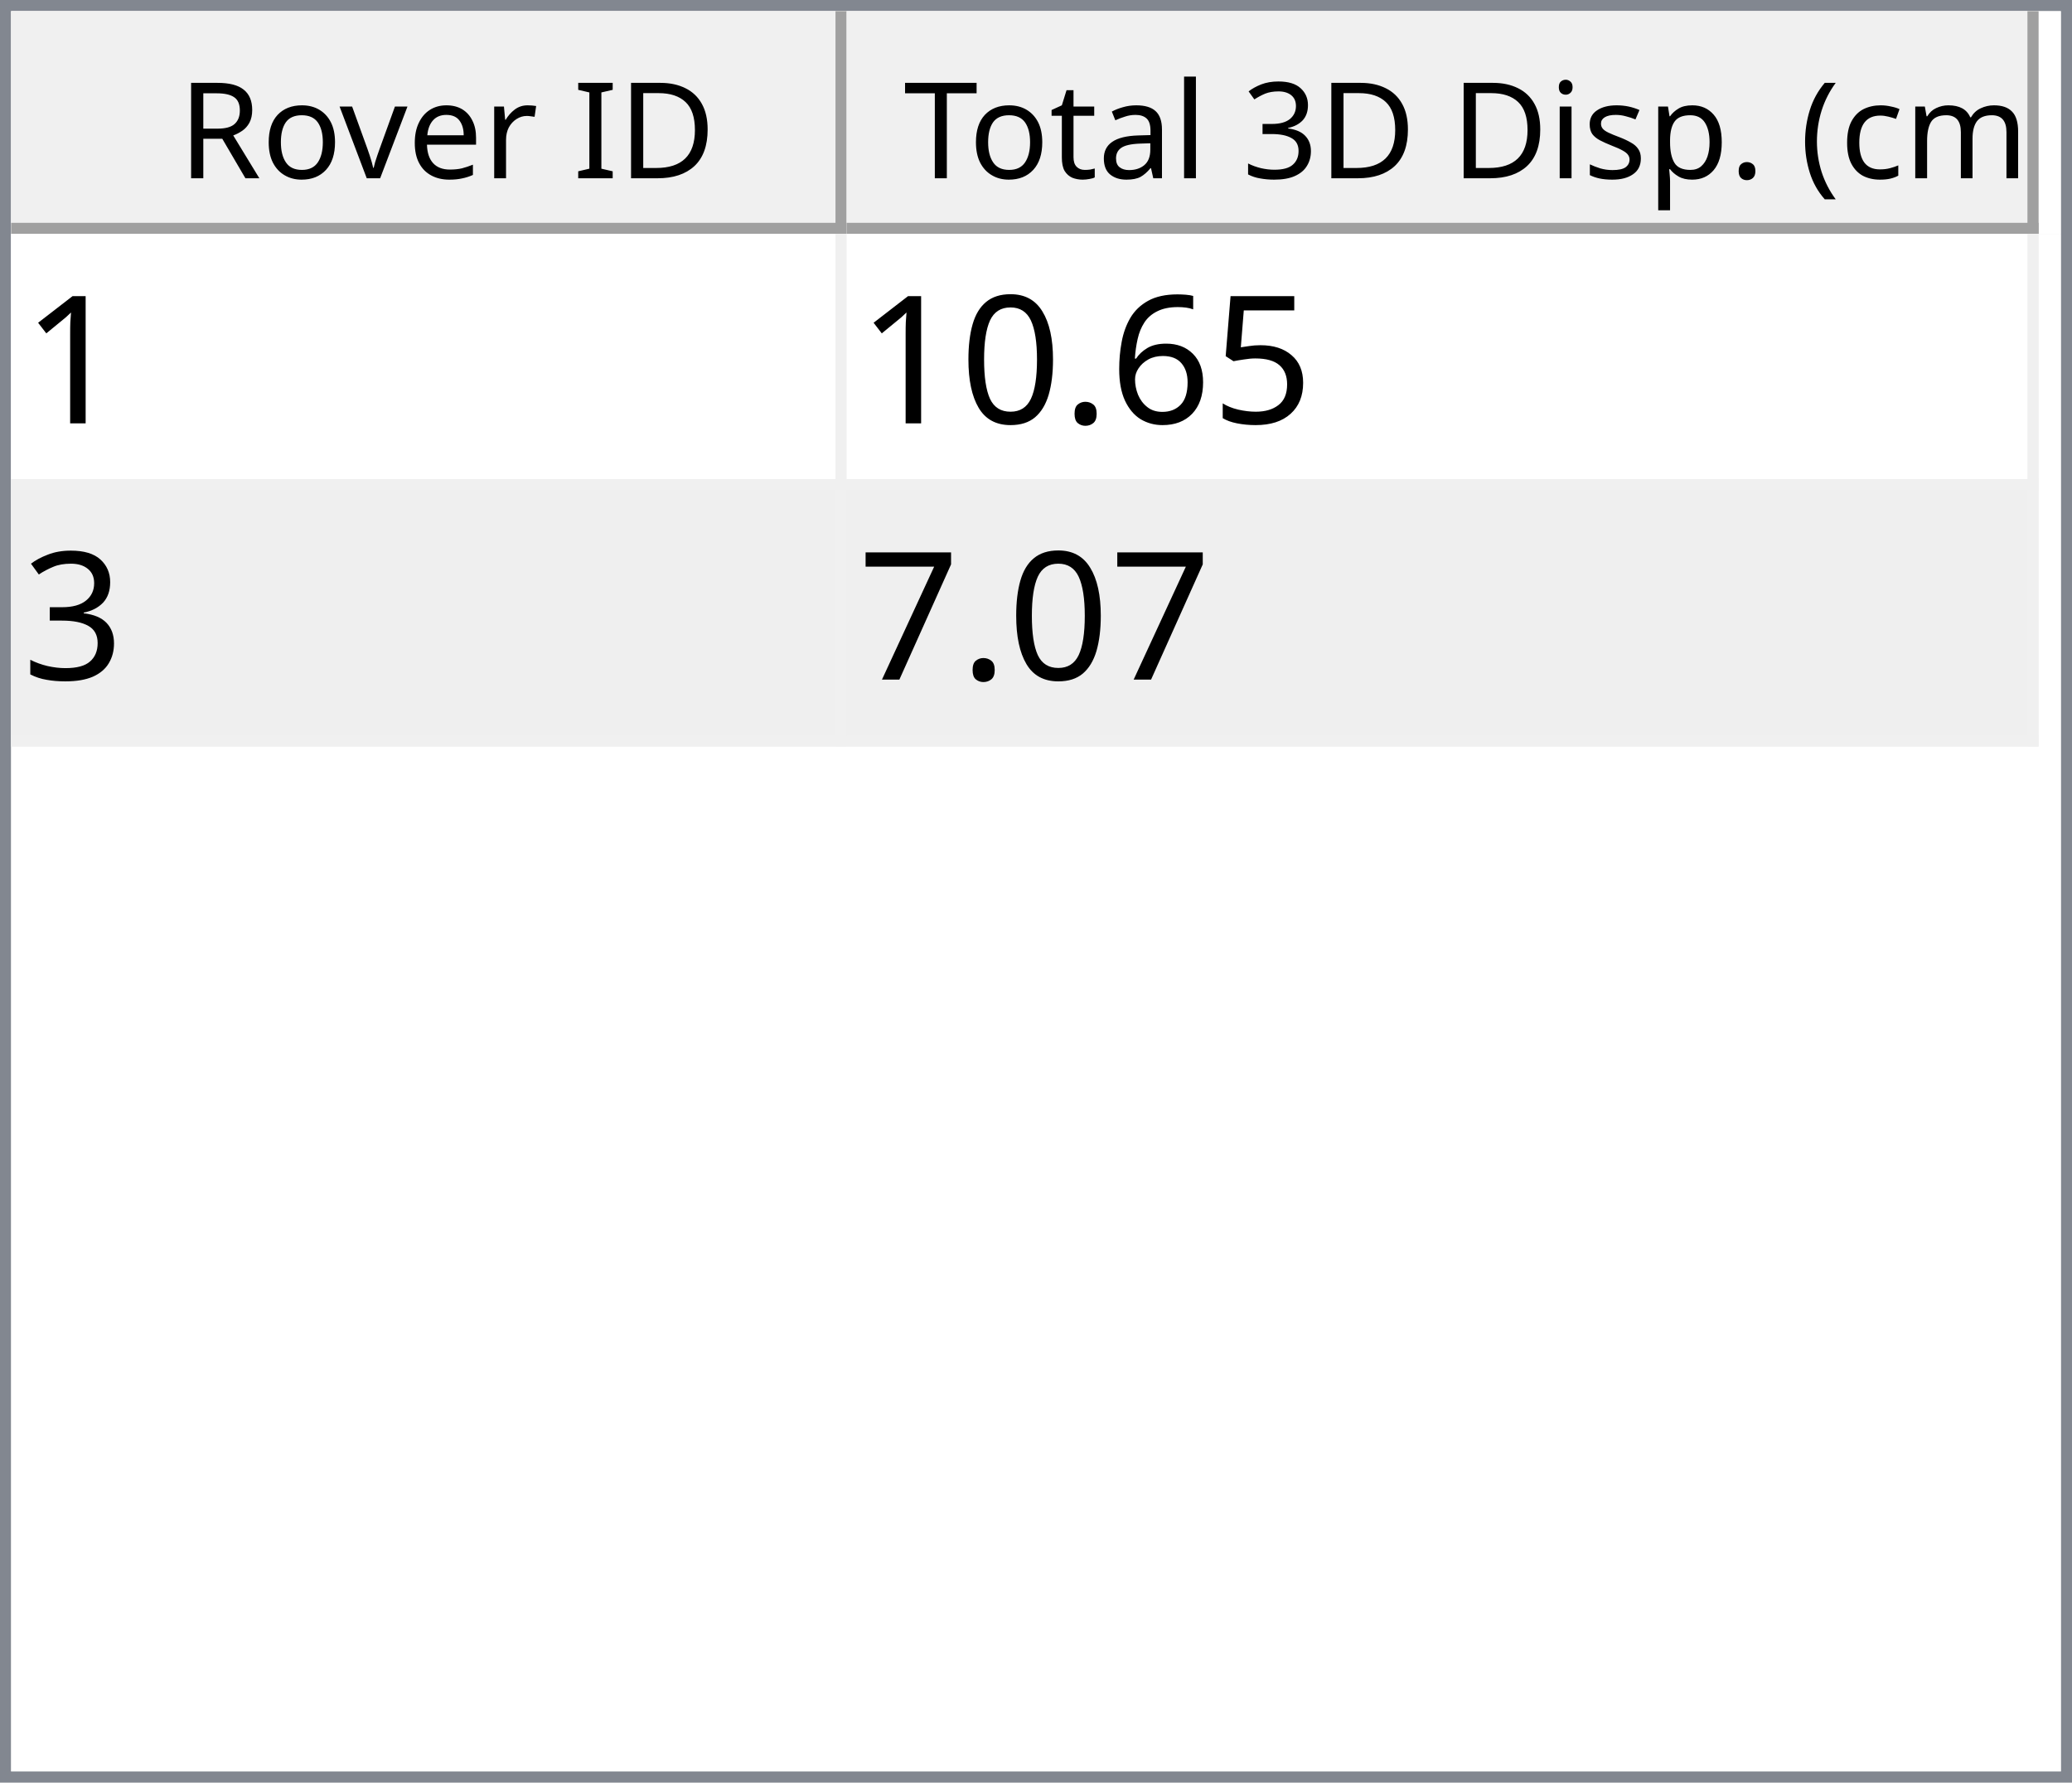
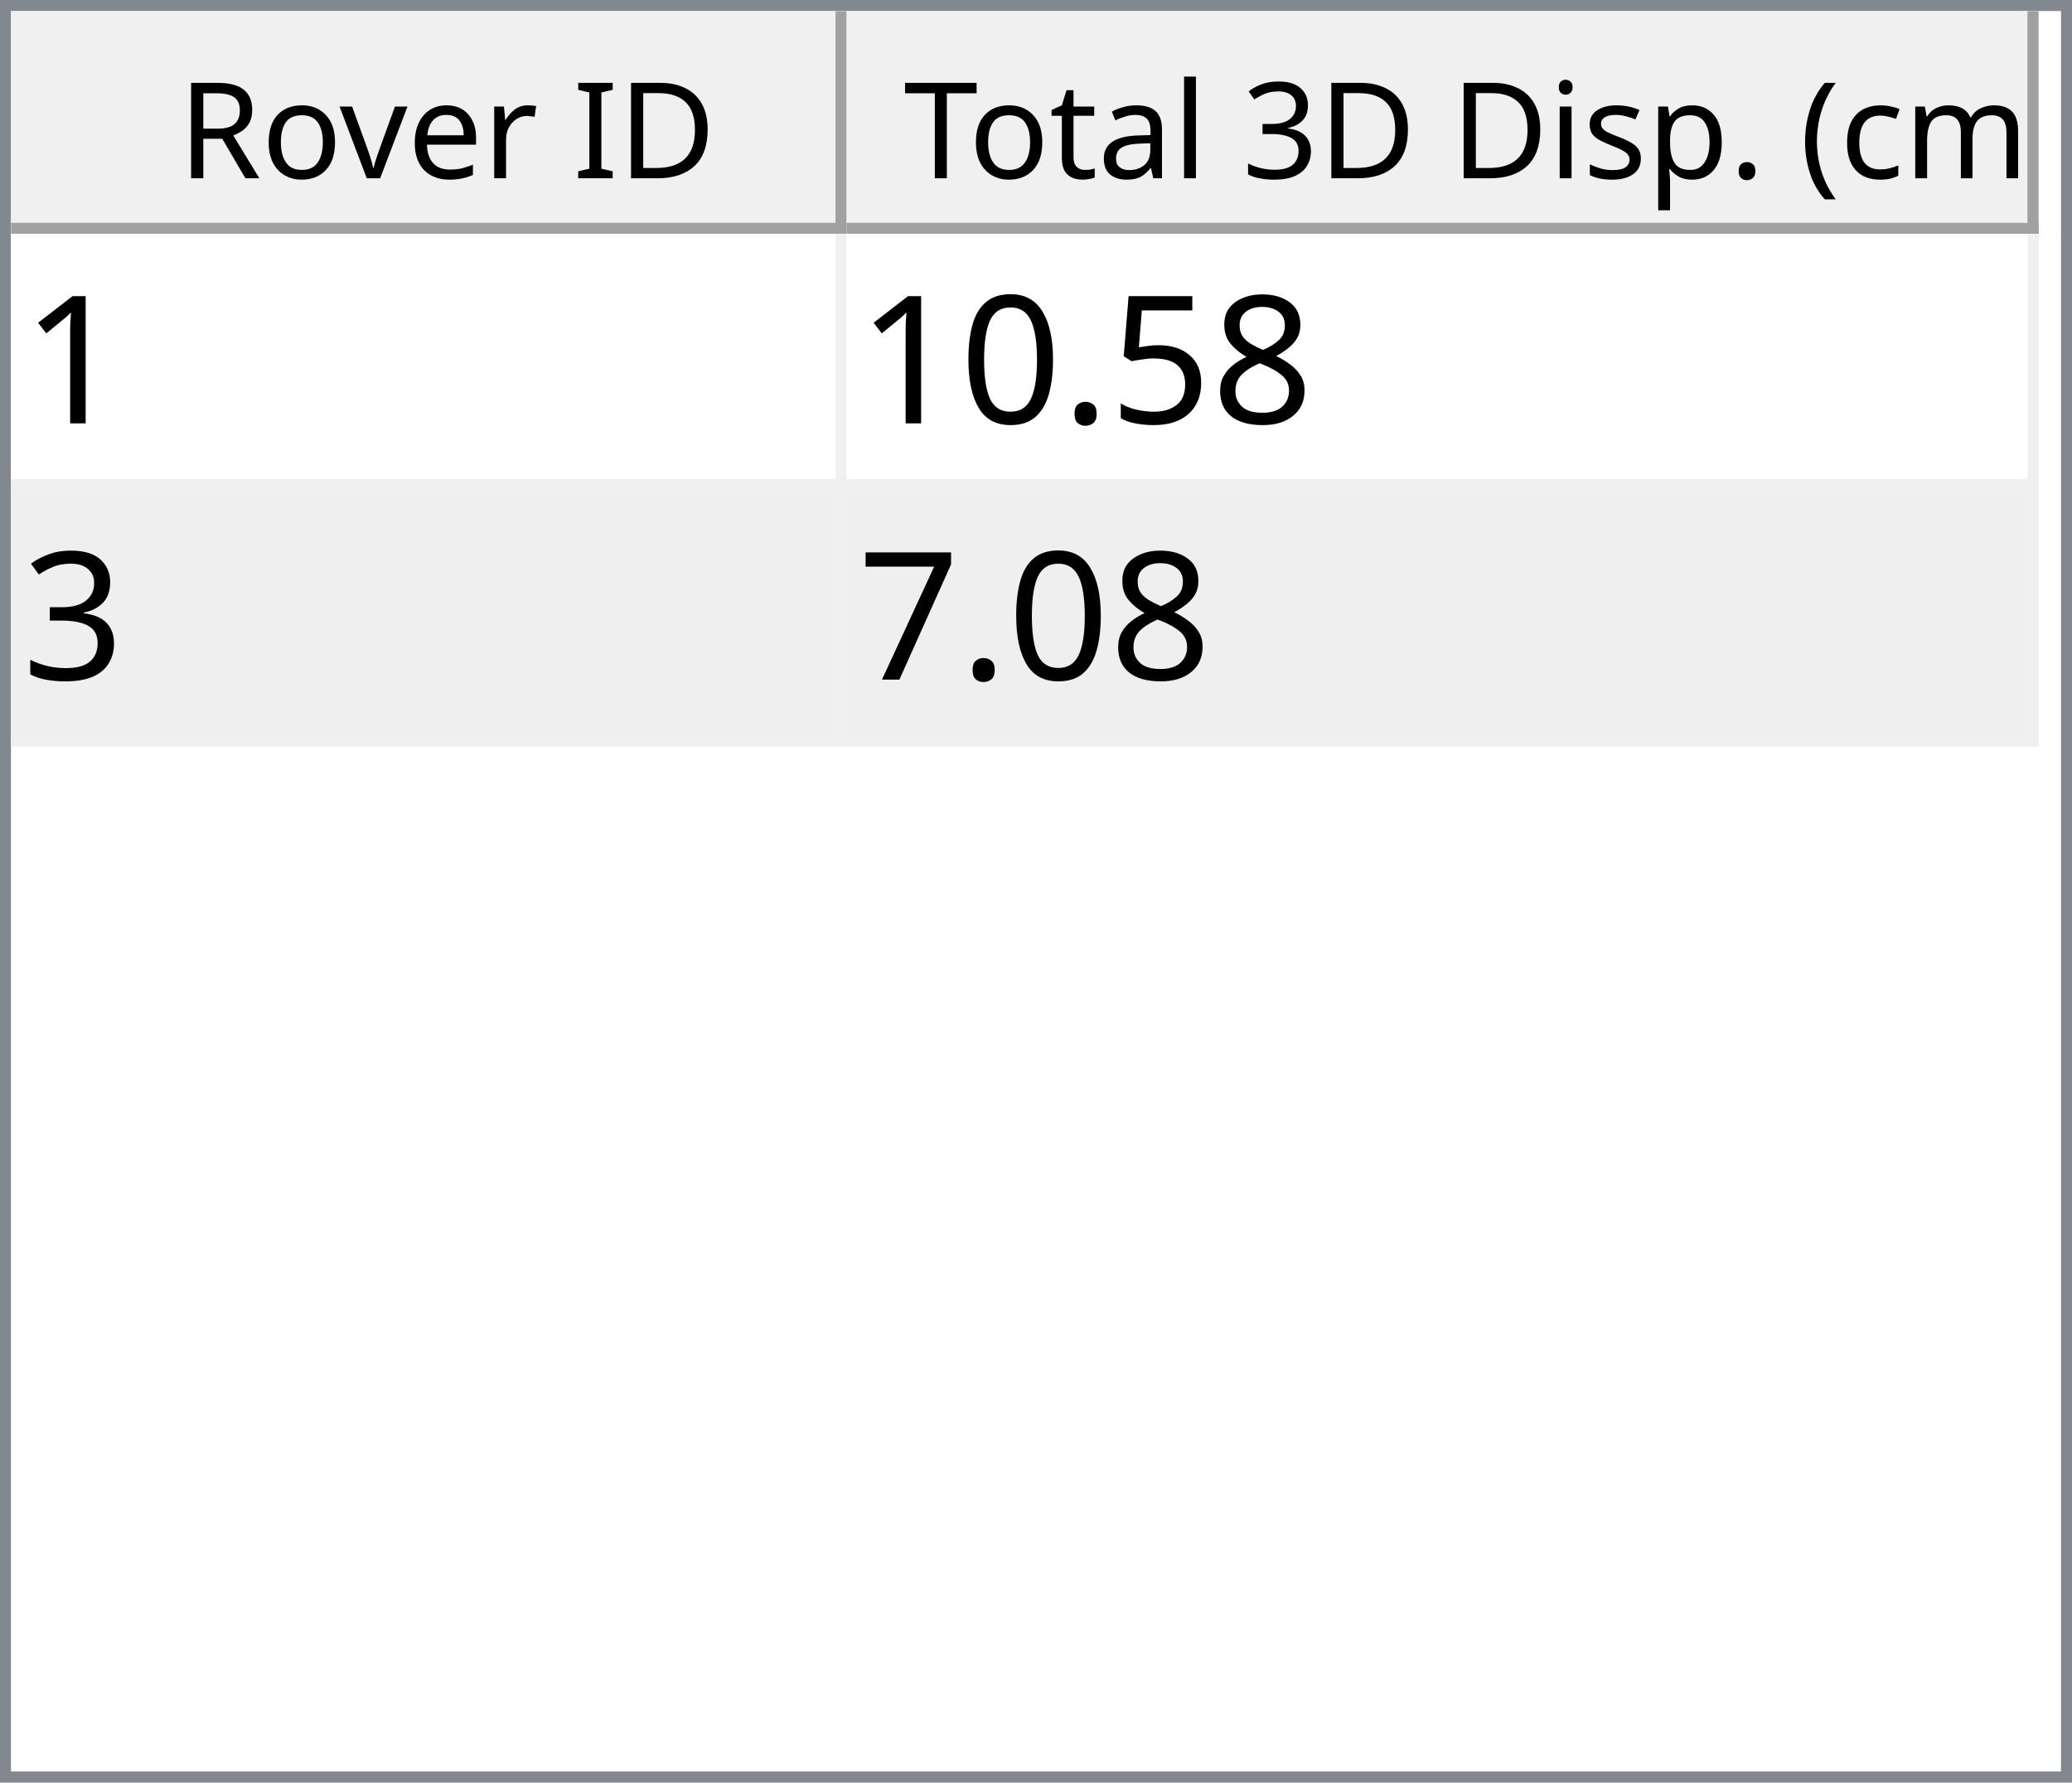
<svg xmlns="http://www.w3.org/2000/svg" style="fill-opacity:1; color-rendering:auto; color-interpolation:auto; text-rendering:auto; stroke:black; stroke-linecap:square; stroke-miterlimit:10; shape-rendering:auto; stroke-opacity:1; fill:black; stroke-dasharray:none; font-weight:normal; stroke-width:1; font-family:'Dialog'; font-style:normal; stroke-linejoin:miter; font-size:12px; stroke-dashoffset:0; image-rendering:auto;" width="186" height="160">
  <defs id="genericDefs" />
  <g>
    <defs id="defs1">
      <clipPath clipPathUnits="userSpaceOnUse" id="clipPath1">
        <path d="M0 0 L186 0 L186 160 L0 160 L0 0 Z" />
      </clipPath>
      <clipPath clipPathUnits="userSpaceOnUse" id="clipPath2">
        <path d="M0 0 L0 160 L186 160 L186 0 Z" />
      </clipPath>
      <clipPath clipPathUnits="userSpaceOnUse" id="clipPath3">
        <path d="M0 0 L0 20 L184 20 L184 0 Z" />
      </clipPath>
      <clipPath clipPathUnits="userSpaceOnUse" id="clipPath4">
        <path d="M0 0 L0 20 L75 20 L75 0 Z" />
      </clipPath>
      <clipPath clipPathUnits="userSpaceOnUse" id="clipPath5">
        <path d="M1 1 L1 19 L74 19 L74 1 Z" />
      </clipPath>
      <clipPath clipPathUnits="userSpaceOnUse" id="clipPath6">
        <path d="M0 0 L0 18 L73 18 L73 0 Z" />
      </clipPath>
      <clipPath clipPathUnits="userSpaceOnUse" id="clipPath7">
        <path d="M-0.5 -0.5 L-0.5 19.5 L74.5 19.5 L74.5 -0.5 Z" />
      </clipPath>
      <clipPath clipPathUnits="userSpaceOnUse" id="clipPath8">
        <path d="M0 0 L0 20 L107 20 L107 0 Z" />
      </clipPath>
      <clipPath clipPathUnits="userSpaceOnUse" id="clipPath9">
        <path d="M1 1 L1 19 L106 19 L106 1 Z" />
      </clipPath>
      <clipPath clipPathUnits="userSpaceOnUse" id="clipPath10">
        <path d="M0 0 L0 18 L105 18 L105 0 Z" />
      </clipPath>
      <clipPath clipPathUnits="userSpaceOnUse" id="clipPath11">
        <path d="M-0.5 -0.5 L-0.5 19.5 L106.5 19.5 L106.5 -0.5 Z" />
      </clipPath>
      <clipPath clipPathUnits="userSpaceOnUse" id="clipPath12">
        <path d="M0 0 L0 138 L184 138 L184 0 Z" />
      </clipPath>
      <clipPath clipPathUnits="userSpaceOnUse" id="clipPath13">
        <path d="M0 0 L0 46 L182 46 L182 0 Z" />
      </clipPath>
      <clipPath clipPathUnits="userSpaceOnUse" id="clipPath14">
        <path d="M-0.5 -0.5 L-0.5 45.5 L181.5 45.5 L181.5 -0.5 Z" />
      </clipPath>
      <clipPath clipPathUnits="userSpaceOnUse" id="clipPath15">
        <path d="M0 0 L0 22 L74 22 L74 0 Z" />
      </clipPath>
      <clipPath clipPathUnits="userSpaceOnUse" id="clipPath16">
        <path d="M0 0 L0 22 L106 22 L106 0 Z" />
      </clipPath>
      <font horiz-adv-x="64.551" id="font1">
        <font-face ascent="107.91" descent="25.098" units-per-em="100" style="font-style:normal; font-family:Segoe UI; font-weight:normal;" />
        <missing-glyph horiz-adv-x="64.551" d="M8.109 0 L8.109 68.266 L56.453 68.266 L56.453 0 L8.109 0 ZM15.328 7.234 L49.219 7.234 L49.219 61.031 L15.328 61.031 L15.328 7.234 Z" />
        <glyph unicode="D" horiz-adv-x="70.117" d="M9.188 0 L9.188 70.016 L28.516 70.016 Q65.531 70.016 65.531 35.891 Q65.531 19.672 55.25 9.836 Q44.969 0 27.734 0 L9.188 0 ZM17.391 62.594 L17.391 7.422 L27.828 7.422 Q41.609 7.422 49.273 14.797 Q56.938 22.172 56.938 35.688 Q56.938 62.594 28.328 62.594 L17.391 62.594 Z" />
        <glyph unicode="I" horiz-adv-x="26.611" d="M17.391 0 L9.188 0 L9.188 70.016 L17.391 70.016 L17.391 0 Z" />
        <glyph unicode=" " horiz-adv-x="27.393" d="" />
        <glyph unicode="r" horiz-adv-x="34.766" d="M34.188 41.891 Q32.078 43.5 28.125 43.5 Q23 43.5 19.555 38.672 Q16.109 33.844 16.109 25.484 L16.109 0 L8.109 0 L8.109 50 L16.109 50 L16.109 39.703 L16.312 39.703 Q18.016 44.969 21.531 47.922 Q25.047 50.875 29.391 50.875 Q32.516 50.875 34.188 50.203 L34.188 41.891 Z" />
        <glyph unicode="e" horiz-adv-x="52.295" d="M48.297 23 L12.984 23 Q13.188 14.656 17.484 10.109 Q21.781 5.562 29.297 5.562 Q37.75 5.562 44.828 11.141 L44.828 3.609 Q38.234 -1.172 27.391 -1.172 Q16.797 -1.172 10.742 5.641 Q4.688 12.453 4.688 24.812 Q4.688 36.469 11.305 43.82 Q17.922 51.172 27.734 51.172 Q37.547 51.172 42.922 44.828 Q48.297 38.484 48.297 27.203 L48.297 23 ZM40.094 29.781 Q40.047 36.719 36.75 40.578 Q33.453 44.438 27.594 44.438 Q21.922 44.438 17.969 40.383 Q14.016 36.328 13.094 29.781 L40.094 29.781 Z" />
        <glyph unicode="v" horiz-adv-x="47.9" d="M47.406 50 L27.484 0 L19.625 0 L0.688 50 L9.469 50 L22.172 13.672 Q23.578 9.672 23.922 6.688 L24.125 6.688 Q24.609 10.453 25.688 13.484 L38.969 50 L47.406 50 Z" />
        <glyph unicode="o" horiz-adv-x="58.594" d="M29 -1.172 Q17.922 -1.172 11.305 5.836 Q4.688 12.844 4.688 24.422 Q4.688 37.016 11.57 44.094 Q18.453 51.172 30.172 51.172 Q41.359 51.172 47.633 44.289 Q53.906 37.406 53.906 25.203 Q53.906 13.234 47.141 6.031 Q40.375 -1.172 29 -1.172 ZM29.594 44.438 Q21.875 44.438 17.383 39.188 Q12.891 33.938 12.891 24.703 Q12.891 15.828 17.43 10.695 Q21.969 5.562 29.594 5.562 Q37.359 5.562 41.531 10.594 Q45.703 15.625 45.703 24.906 Q45.703 34.281 41.531 39.359 Q37.359 44.438 29.594 44.438 Z" />
        <glyph unicode="R" horiz-adv-x="59.814" d="M59.375 0 L49.609 0 L37.891 19.625 Q36.281 22.359 34.766 24.289 Q33.25 26.219 31.664 27.438 Q30.078 28.656 28.25 29.219 Q26.422 29.781 24.125 29.781 L17.391 29.781 L17.391 0 L9.188 0 L9.188 70.016 L30.078 70.016 Q34.672 70.016 38.555 68.867 Q42.438 67.719 45.289 65.375 Q48.141 63.031 49.758 59.547 Q51.375 56.062 51.375 51.375 Q51.375 47.703 50.273 44.656 Q49.172 41.609 47.148 39.211 Q45.125 36.812 42.266 35.133 Q39.406 33.453 35.844 32.516 L35.844 32.328 Q37.594 31.547 38.891 30.547 Q40.188 29.547 41.359 28.18 Q42.531 26.812 43.68 25.078 Q44.828 23.344 46.234 21.047 L59.375 0 ZM17.391 62.594 L17.391 37.203 L28.516 37.203 Q31.594 37.203 34.203 38.133 Q36.812 39.062 38.719 40.797 Q40.625 42.531 41.703 45.047 Q42.781 47.562 42.781 50.688 Q42.781 56.297 39.141 59.445 Q35.5 62.594 28.609 62.594 L17.391 62.594 Z" />
        <glyph unicode=")" horiz-adv-x="30.176" d="M8.297 -15.922 L1.172 -15.922 Q16.406 2.344 16.406 26.812 Q16.406 51.469 1.078 70.016 L8.297 70.016 Q23.531 52.156 23.531 26.703 Q23.531 1.375 8.297 -15.922 Z" />
        <glyph unicode="m" horiz-adv-x="86.133" d="M79.109 0 L71.094 0 L71.094 28.719 Q71.094 37.016 68.531 40.727 Q65.969 44.438 59.906 44.438 Q54.781 44.438 51.195 39.75 Q47.609 35.062 47.609 28.516 L47.609 0 L39.594 0 L39.594 29.688 Q39.594 44.438 28.219 44.438 Q22.953 44.438 19.531 40.016 Q16.109 35.594 16.109 28.516 L16.109 0 L8.109 0 L8.109 50 L16.109 50 L16.109 42.094 L16.312 42.094 Q21.625 51.172 31.844 51.172 Q36.969 51.172 40.773 48.312 Q44.578 45.453 46 40.828 Q51.562 51.172 62.594 51.172 Q79.109 51.172 79.109 30.812 L79.109 0 Z" />
        <glyph unicode="c" horiz-adv-x="46.191" d="M42.188 2.297 Q36.422 -1.172 28.516 -1.172 Q17.828 -1.172 11.258 5.789 Q4.688 12.75 4.688 23.828 Q4.688 36.188 11.766 43.68 Q18.844 51.172 30.672 51.172 Q37.25 51.172 42.281 48.734 L42.281 40.531 Q36.719 44.438 30.375 44.438 Q22.703 44.438 17.797 38.945 Q12.891 33.453 12.891 24.516 Q12.891 15.719 17.508 10.641 Q22.125 5.562 29.891 5.562 Q36.422 5.562 42.188 9.906 L42.188 2.297 Z" />
        <glyph unicode="(" horiz-adv-x="30.176" d="M29.109 -15.922 L21.969 -15.922 Q6.844 1.375 6.844 26.703 Q6.844 52.156 21.969 70.016 L29.203 70.016 Q13.875 51.469 13.875 26.812 Q13.875 2.344 29.109 -15.922 Z" />
        <glyph unicode="." horiz-adv-x="21.68" d="M10.891 -1.078 Q8.641 -1.078 7.055 0.539 Q5.469 2.156 5.469 4.391 Q5.469 6.641 7.055 8.273 Q8.641 9.906 10.891 9.906 Q13.188 9.906 14.797 8.273 Q16.406 6.641 16.406 4.391 Q16.406 2.156 14.797 0.539 Q13.188 -1.078 10.891 -1.078 Z" />
        <glyph unicode="p" horiz-adv-x="58.789" d="M16.312 7.234 L16.109 7.234 L16.109 -23 L8.109 -23 L8.109 50 L16.109 50 L16.109 41.219 L16.312 41.219 Q22.219 51.172 33.594 51.172 Q43.266 51.172 48.688 44.461 Q54.109 37.75 54.109 26.469 Q54.109 13.922 48 6.375 Q41.891 -1.172 31.297 -1.172 Q21.578 -1.172 16.312 7.234 ZM16.109 27.391 L16.109 20.406 Q16.109 14.203 20.141 9.883 Q24.172 5.562 30.375 5.562 Q37.641 5.562 41.773 11.133 Q45.906 16.703 45.906 26.609 Q45.906 34.969 42.047 39.703 Q38.188 44.438 31.594 44.438 Q24.609 44.438 20.359 39.578 Q16.109 34.719 16.109 27.391 Z" />
        <glyph unicode="s" horiz-adv-x="42.432" d="M5.078 1.812 L5.078 10.406 Q11.625 5.562 19.484 5.562 Q30.031 5.562 30.031 12.594 Q30.031 14.594 29.125 15.992 Q28.219 17.391 26.68 18.461 Q25.141 19.531 23.07 20.383 Q21 21.234 18.609 22.172 Q15.281 23.484 12.766 24.828 Q10.25 26.172 8.57 27.859 Q6.891 29.547 6.031 31.695 Q5.172 33.844 5.172 36.719 Q5.172 40.234 6.789 42.945 Q8.406 45.656 11.086 47.484 Q13.766 49.312 17.211 50.242 Q20.656 51.172 24.312 51.172 Q30.812 51.172 35.938 48.922 L35.938 40.828 Q30.422 44.438 23.25 44.438 Q21 44.438 19.195 43.922 Q17.391 43.406 16.094 42.477 Q14.797 41.547 14.086 40.258 Q13.375 38.969 13.375 37.406 Q13.375 35.453 14.086 34.133 Q14.797 32.812 16.164 31.789 Q17.531 30.766 19.484 29.938 Q21.438 29.109 23.922 28.125 Q27.25 26.859 29.883 25.516 Q32.516 24.172 34.375 22.484 Q36.234 20.797 37.234 18.602 Q38.234 16.406 38.234 13.375 Q38.234 9.672 36.602 6.938 Q34.969 4.203 32.234 2.398 Q29.5 0.594 25.93 -0.289 Q22.359 -1.172 18.453 -1.172 Q10.75 -1.172 5.078 1.812 Z" />
        <glyph unicode="i" horiz-adv-x="24.219" d="M12.203 62.703 Q10.062 62.703 8.547 64.164 Q7.031 65.625 7.031 67.875 Q7.031 70.125 8.547 71.609 Q10.062 73.094 12.203 73.094 Q14.406 73.094 15.945 71.609 Q17.484 70.125 17.484 67.875 Q17.484 65.719 15.945 64.211 Q14.406 62.703 12.203 62.703 ZM16.109 0 L8.109 0 L8.109 50 L16.109 50 L16.109 0 Z" />
        <glyph unicode="3" horiz-adv-x="53.906" d="M46.531 19.828 Q46.531 15.094 44.75 11.211 Q42.969 7.328 39.719 4.57 Q36.469 1.812 31.93 0.297 Q27.391 -1.219 21.922 -1.219 Q11.922 -1.219 6 2.594 L6 11.188 Q13.094 5.609 22.219 5.609 Q25.875 5.609 28.828 6.539 Q31.781 7.469 33.906 9.227 Q36.031 10.984 37.18 13.477 Q38.328 15.969 38.328 19.094 Q38.328 32.812 18.797 32.812 L12.984 32.812 L12.984 39.594 L18.5 39.594 Q35.797 39.594 35.797 52.484 Q35.797 64.406 22.609 64.406 Q15.188 64.406 8.688 59.422 L8.688 67.188 Q15.375 71.188 24.609 71.188 Q29 71.188 32.57 69.969 Q36.141 68.75 38.68 66.555 Q41.219 64.359 42.609 61.281 Q44 58.203 44 54.5 Q44 40.672 30.031 36.719 L30.031 36.531 Q33.594 36.141 36.625 34.797 Q39.656 33.453 41.852 31.305 Q44.047 29.156 45.289 26.25 Q46.531 23.344 46.531 19.828 Z" />
        <glyph unicode="l" horiz-adv-x="24.219" d="M16.109 0 L8.109 0 L8.109 74.031 L16.109 74.031 L16.109 0 Z" />
        <glyph unicode="a" horiz-adv-x="50.879" d="M43.891 0 L35.891 0 L35.891 7.812 L35.688 7.812 Q30.469 -1.172 20.312 -1.172 Q12.844 -1.172 8.617 2.781 Q4.391 6.734 4.391 13.281 Q4.391 27.297 20.906 29.594 L35.891 31.688 Q35.891 44.438 25.594 44.438 Q16.547 44.438 9.281 38.281 L9.281 46.484 Q16.656 51.172 26.266 51.172 Q43.891 51.172 43.891 32.516 L43.891 0 ZM35.891 25.297 L23.828 23.641 Q18.266 22.859 15.43 20.875 Q12.594 18.891 12.594 13.875 Q12.594 10.203 15.211 7.883 Q17.828 5.562 22.172 5.562 Q28.125 5.562 32.008 9.742 Q35.891 13.922 35.891 20.312 L35.891 25.297 Z" />
        <glyph unicode="t" horiz-adv-x="33.887" d="M31.297 0.484 Q28.469 -1.078 23.828 -1.078 Q10.688 -1.078 10.688 13.578 L10.688 43.172 L2.094 43.172 L2.094 50 L10.688 50 L10.688 62.203 L18.703 64.797 L18.703 50 L31.297 50 L31.297 43.172 L18.703 43.172 L18.703 14.984 Q18.703 9.969 20.414 7.82 Q22.125 5.672 26.078 5.672 Q29.109 5.672 31.297 7.328 L31.297 0.484 Z" />
        <glyph unicode="T" horiz-adv-x="52.393" d="M50.594 62.594 L30.375 62.594 L30.375 0 L22.172 0 L22.172 62.594 L2 62.594 L2 70.016 L50.594 70.016 L50.594 62.594 Z" />
      </font>
      <font horiz-adv-x="75.0" id="font2">
        <font-face ascent="100.537" descent="21.973" units-per-em="100" style="font-style:normal; font-family:sans-serif; font-weight:normal;" />
        <missing-glyph horiz-adv-x="75.0" d="M12.5 0 L12.5 62.5 L62.5 62.5 L62.5 0 L12.5 0 ZM14.062 1.562 L60.938 1.562 L60.938 60.938 L14.062 60.938 L14.062 1.562 Z" />
        <glyph unicode="1" horiz-adv-x="55.615" d="M37.25 0 L28.469 0 L28.469 56 Q25.297 52.984 20.141 49.953 Q14.984 46.922 10.891 45.406 L10.891 53.906 Q18.266 57.375 23.781 62.305 Q29.297 67.234 31.594 71.875 L37.25 71.875 L37.25 0 Z" />
+         <glyph unicode="8" horiz-adv-x="55.615" d="M17.672 38.812 Q12.203 40.828 9.57 44.539 Q6.938 48.25 6.938 53.422 Q6.938 61.234 12.555 66.555 Q18.172 71.875 27.484 71.875 Q36.859 71.875 42.578 66.43 Q48.297 60.984 48.297 53.172 Q48.297 48.188 45.68 44.508 Q43.062 40.828 37.75 38.812 Q44.344 36.672 47.781 31.883 Q51.219 27.094 51.219 20.453 Q51.219 11.281 44.727 5.031 Q38.234 -1.219 27.641 -1.219 Q17.047 -1.219 10.547 5.055 Q4.047 11.328 4.047 20.703 Q4.047 27.688 7.594 32.398 Q11.141 37.109 17.672 38.812 ZM15.922 53.719 Q15.922 48.641 19.195 45.414 Q22.469 42.188 27.688 42.188 Q32.766 42.188 36.016 45.383 Q39.266 48.578 39.266 53.219 Q39.266 58.062 35.914 61.359 Q32.562 64.656 27.594 64.656 Q22.562 64.656 19.242 61.43 Q15.922 58.203 15.922 53.719 ZM13.094 20.656 Q13.094 16.891 14.875 13.375 Q16.656 9.859 20.172 7.93 Q23.688 6 27.734 6 Q34.031 6 38.133 10.055 Q42.234 14.109 42.234 20.359 Q42.234 26.703 38.016 30.859 Q33.797 35.016 27.438 35.016 Q21.234 35.016 17.164 30.914 Q13.094 26.812 13.094 20.656 Z" />
        <glyph unicode="5" horiz-adv-x="55.615" d="M4.156 18.75 L13.375 19.531 Q14.406 12.797 18.141 9.398 Q21.875 6 27.156 6 Q33.5 6 37.891 10.789 Q42.281 15.578 42.281 23.484 Q42.281 31 38.062 35.352 Q33.844 39.703 27 39.703 Q22.75 39.703 19.336 37.773 Q15.922 35.844 13.969 32.766 L5.719 33.844 L12.641 70.609 L48.25 70.609 L48.25 62.203 L19.672 62.203 L15.828 42.969 Q22.266 47.469 29.344 47.469 Q38.719 47.469 45.164 40.969 Q51.609 34.469 51.609 24.266 Q51.609 14.547 45.953 7.469 Q39.062 -1.219 27.156 -1.219 Q17.391 -1.219 11.211 4.25 Q5.031 9.719 4.156 18.75 Z" />
-         <glyph unicode="6" horiz-adv-x="55.615" d="M49.75 54.047 L41.016 53.375 Q39.844 58.547 37.703 60.891 Q34.125 64.656 28.906 64.656 Q24.703 64.656 21.531 62.312 Q17.391 59.281 14.992 53.469 Q12.594 47.656 12.5 36.922 Q15.672 41.75 20.266 44.094 Q24.859 46.438 29.891 46.438 Q38.672 46.438 44.852 39.969 Q51.031 33.5 51.031 23.25 Q51.031 16.5 48.125 10.719 Q45.219 4.938 40.141 1.859 Q35.062 -1.219 28.609 -1.219 Q17.625 -1.219 10.695 6.859 Q3.766 14.938 3.766 33.5 Q3.766 54.25 11.422 63.672 Q18.109 71.875 29.438 71.875 Q37.891 71.875 43.289 67.141 Q48.688 62.406 49.75 54.047 ZM13.875 23.188 Q13.875 18.656 15.797 14.508 Q17.719 10.359 21.188 8.18 Q24.656 6 28.469 6 Q34.031 6 38.039 10.492 Q42.047 14.984 42.047 22.703 Q42.047 30.125 38.086 34.398 Q34.125 38.672 28.125 38.672 Q22.172 38.672 18.023 34.398 Q13.875 30.125 13.875 23.188 Z" />
        <glyph unicode="." horiz-adv-x="27.783" d="M9.078 0 L9.078 10.016 L19.094 10.016 L19.094 0 L9.078 0 Z" />
        <glyph unicode="0" horiz-adv-x="55.615" d="M4.156 35.297 Q4.156 48 6.766 55.742 Q9.375 63.484 14.523 67.68 Q19.672 71.875 27.484 71.875 Q33.25 71.875 37.594 69.555 Q41.938 67.234 44.773 62.867 Q47.609 58.5 49.219 52.227 Q50.828 45.953 50.828 35.297 Q50.828 22.703 48.242 14.969 Q45.656 7.234 40.508 3.008 Q35.359 -1.219 27.484 -1.219 Q17.141 -1.219 11.234 6.203 Q4.156 15.141 4.156 35.297 ZM13.188 35.297 Q13.188 17.672 17.312 11.836 Q21.438 6 27.484 6 Q33.547 6 37.672 11.859 Q41.797 17.719 41.797 35.297 Q41.797 52.984 37.672 58.789 Q33.547 64.594 27.391 64.594 Q21.344 64.594 17.719 59.469 Q13.188 52.938 13.188 35.297 Z" />
        <glyph unicode="3" horiz-adv-x="55.615" d="M4.203 18.891 L12.984 20.062 Q14.5 12.594 18.141 9.297 Q21.781 6 27 6 Q33.203 6 37.477 10.297 Q41.75 14.594 41.75 20.953 Q41.75 27 37.797 30.93 Q33.844 34.859 27.734 34.859 Q25.25 34.859 21.531 33.891 L22.516 41.609 Q23.391 41.5 23.922 41.5 Q29.547 41.5 34.039 44.43 Q38.531 47.359 38.531 53.469 Q38.531 58.297 35.258 61.477 Q31.984 64.656 26.812 64.656 Q21.688 64.656 18.266 61.43 Q14.844 58.203 13.875 51.766 L5.078 53.328 Q6.688 62.156 12.398 67.016 Q18.109 71.875 26.609 71.875 Q32.469 71.875 37.398 69.359 Q42.328 66.844 44.945 62.5 Q47.562 58.156 47.562 53.266 Q47.562 48.641 45.07 44.828 Q42.578 41.016 37.703 38.766 Q44.047 37.312 47.562 32.695 Q51.078 28.078 51.078 21.141 Q51.078 11.766 44.242 5.25 Q37.406 -1.266 26.953 -1.266 Q17.531 -1.266 11.305 4.352 Q5.078 9.969 4.203 18.891 Z" />
        <glyph unicode="7" horiz-adv-x="55.615" d="M4.734 62.203 L4.734 70.656 L51.078 70.656 L51.078 63.812 Q44.234 56.547 37.523 44.484 Q30.812 32.422 27.156 19.672 Q24.516 10.688 23.781 0 L14.75 0 Q14.891 8.453 18.062 20.414 Q21.234 32.375 27.172 43.484 Q33.109 54.594 39.797 62.203 L4.734 62.203 Z" />
      </font>
    </defs>
    <g style="fill:white; stroke:white;">
      <rect x="0" y="0" width="186" style="clip-path:url(#clipPath1); stroke:none;" height="160" />
    </g>
    <g style="fill:white; text-rendering:optimizeSpeed; color-rendering:optimizeSpeed; image-rendering:optimizeSpeed; shape-rendering:crispEdges; stroke:white; color-interpolation:sRGB;">
      <rect x="0" width="186" height="160" y="0" style="stroke:none;" />
      <path style="stroke:none;" d="M0 160 L186 160 L186 0 L0 0 Z" />
    </g>
    <g style="fill:rgb(240,240,240); font-family:'Segoe UI'; stroke:rgb(240,240,240);">
      <rect x="0" y="0" width="186" style="clip-path:url(#clipPath2); stroke:none;" height="160" />
    </g>
    <g style="fill:rgb(130,135,144); font-family:'Segoe UI'; stroke:rgb(130,135,144);">
      <path d="M0 0 L186 0 L186 160 L0 160 L0 0 ZM1 1 L185 1 L185 159 L1 159 L1 1 Z" style="fill-rule:evenodd; clip-path:url(#clipPath2); stroke:none;" />
    </g>
    <g style="fill:white; font-family:'Segoe UI'; stroke:white;" transform="translate(1,1)">
      <rect x="0" y="0" width="184" style="clip-path:url(#clipPath3); stroke:none;" height="20" />
    </g>
    <g style="fill:rgb(240,240,240); font-family:'Segoe UI'; stroke:rgb(240,240,240);" transform="translate(1,1)">
      <rect x="0" y="0" width="75" style="clip-path:url(#clipPath4); stroke:none;" height="20" />
    </g>
    <g style="font-family:'Segoe UI';" transform="translate(2,2)">
      <text x="14" xml:space="preserve" y="14" style="clip-path:url(#clipPath6); stroke:none;">Rover ID</text>
    </g>
    <g style="fill:rgb(160,160,160); font-family:'Segoe UI'; stroke:rgb(160,160,160); stroke-linejoin:bevel;" transform="translate(1.5,1.5)">
      <line x1="74" x2="74" y1="0" style="fill:none; clip-path:url(#clipPath7);" y2="19" />
    </g>
    <g style="fill:rgb(160,160,160); font-family:'Segoe UI'; stroke:rgb(160,160,160); stroke-linejoin:bevel;" transform="matrix(1,0,0,1,1,1) translate(0.5,0.5)">
      <line x1="0" x2="74" y1="19" style="fill:none; clip-path:url(#clipPath7);" y2="19" />
    </g>
    <g style="fill:rgb(240,240,240); font-family:'Segoe UI'; stroke:rgb(240,240,240);" transform="translate(76,1)">
      <rect x="0" y="0" width="107" style="clip-path:url(#clipPath8); stroke:none;" height="20" />
    </g>
    <g style="font-family:'Segoe UI';" transform="translate(77,2)">
      <text x="1" xml:space="preserve" y="14" style="clip-path:url(#clipPath10); stroke:none;"> Total 3D Disp. (cm)</text>
    </g>
    <g style="fill:rgb(160,160,160); font-family:'Segoe UI'; stroke:rgb(160,160,160); stroke-linejoin:bevel;" transform="translate(76.5,1.5)">
      <line x1="106" x2="106" y1="0" style="fill:none; clip-path:url(#clipPath11);" y2="19" />
    </g>
    <g style="fill:rgb(160,160,160); font-family:'Segoe UI'; stroke:rgb(160,160,160); stroke-linejoin:bevel;" transform="matrix(1,0,0,1,76,1) translate(0.5,0.5)">
      <line x1="0" x2="106" y1="19" style="fill:none; clip-path:url(#clipPath11);" y2="19" />
    </g>
    <g style="fill:white; font-family:'Segoe UI'; stroke:white;" transform="translate(1,21)">
      <rect x="0" y="0" width="184" style="clip-path:url(#clipPath12); stroke:none;" height="138" />
    </g>
    <g style="fill:rgb(240,240,240); font-size:16px; font-family:sans-serif; stroke:rgb(240,240,240);" transform="translate(1,21)">
      <rect x="0" y="0" width="182" style="clip-path:url(#clipPath13); stroke:none;" height="46" />
      <line transform="translate(0.5,0.5)" x1="0" x2="181" y1="22" style="clip-path:url(#clipPath14); fill:none; stroke-linejoin:bevel;" y2="22" />
    </g>
    <g transform="matrix(1,0,0,1,1,21) translate(0.5,0.5)" style="fill:rgb(240,240,240); font-size:16px; font-family:sans-serif; stroke:rgb(240,240,240); stroke-linejoin:bevel;">
      <line x1="0" x2="181" y1="45" style="fill:none; clip-path:url(#clipPath14);" y2="45" />
    </g>
    <g transform="matrix(1,0,0,1,1,21) translate(0.5,0.5)" style="fill:rgb(240,240,240); font-size:16px; font-family:sans-serif; stroke:rgb(240,240,240); stroke-linejoin:bevel;">
      <line x1="74" x2="74" y1="0" style="fill:none; clip-path:url(#clipPath14);" y2="45" />
    </g>
    <g transform="matrix(1,0,0,1,1,21) translate(0.5,0.5)" style="fill:rgb(240,240,240); font-size:16px; font-family:sans-serif; stroke:rgb(240,240,240); stroke-linejoin:bevel;">
      <line x1="181" x2="181" y1="0" style="fill:none; clip-path:url(#clipPath14);" y2="45" />
    </g>
    <g style="fill:white; font-size:16px; font-family:sans-serif; stroke:white;" transform="matrix(1,0,0,1,1,21)">
      <rect x="0" y="0" width="74" style="clip-path:url(#clipPath15); stroke:none;" height="22" />
      <text x="1" y="17" style="fill:black; clip-path:url(#clipPath15); stroke:none;" xml:space="preserve">1</text>
    </g>
    <g style="fill:white; font-size:16px; font-family:sans-serif; stroke:white;" transform="matrix(1,0,0,1,1,21) translate(75,0)">
      <rect x="0" y="0" width="106" style="clip-path:url(#clipPath16); stroke:none;" height="22" />
-       <text x="1" y="17" style="fill:black; clip-path:url(#clipPath16); stroke:none;" xml:space="preserve">10.65</text>
+       <text x="1" y="17" style="fill:black; clip-path:url(#clipPath16); stroke:none;" xml:space="preserve">10.58</text>
    </g>
    <g style="fill:rgb(239,239,239); font-size:16px; font-family:sans-serif; stroke:rgb(239,239,239);" transform="matrix(1,0,0,1,1,21) translate(0,23)">
      <rect x="0" y="0" width="74" style="clip-path:url(#clipPath15); stroke:none;" height="22" />
      <text x="1" y="17" style="fill:black; clip-path:url(#clipPath15); stroke:none;" xml:space="preserve">3</text>
    </g>
    <g style="fill:rgb(239,239,239); font-size:16px; font-family:sans-serif; stroke:rgb(239,239,239);" transform="matrix(1,0,0,1,1,21) translate(75,23)">
      <rect x="0" y="0" width="106" style="clip-path:url(#clipPath16); stroke:none;" height="22" />
-       <text x="1" y="17" style="fill:black; clip-path:url(#clipPath16); stroke:none;" xml:space="preserve">7.07</text>
+       <text x="1" y="17" style="fill:black; clip-path:url(#clipPath16); stroke:none;" xml:space="preserve">7.08</text>
    </g>
  </g>
</svg>
